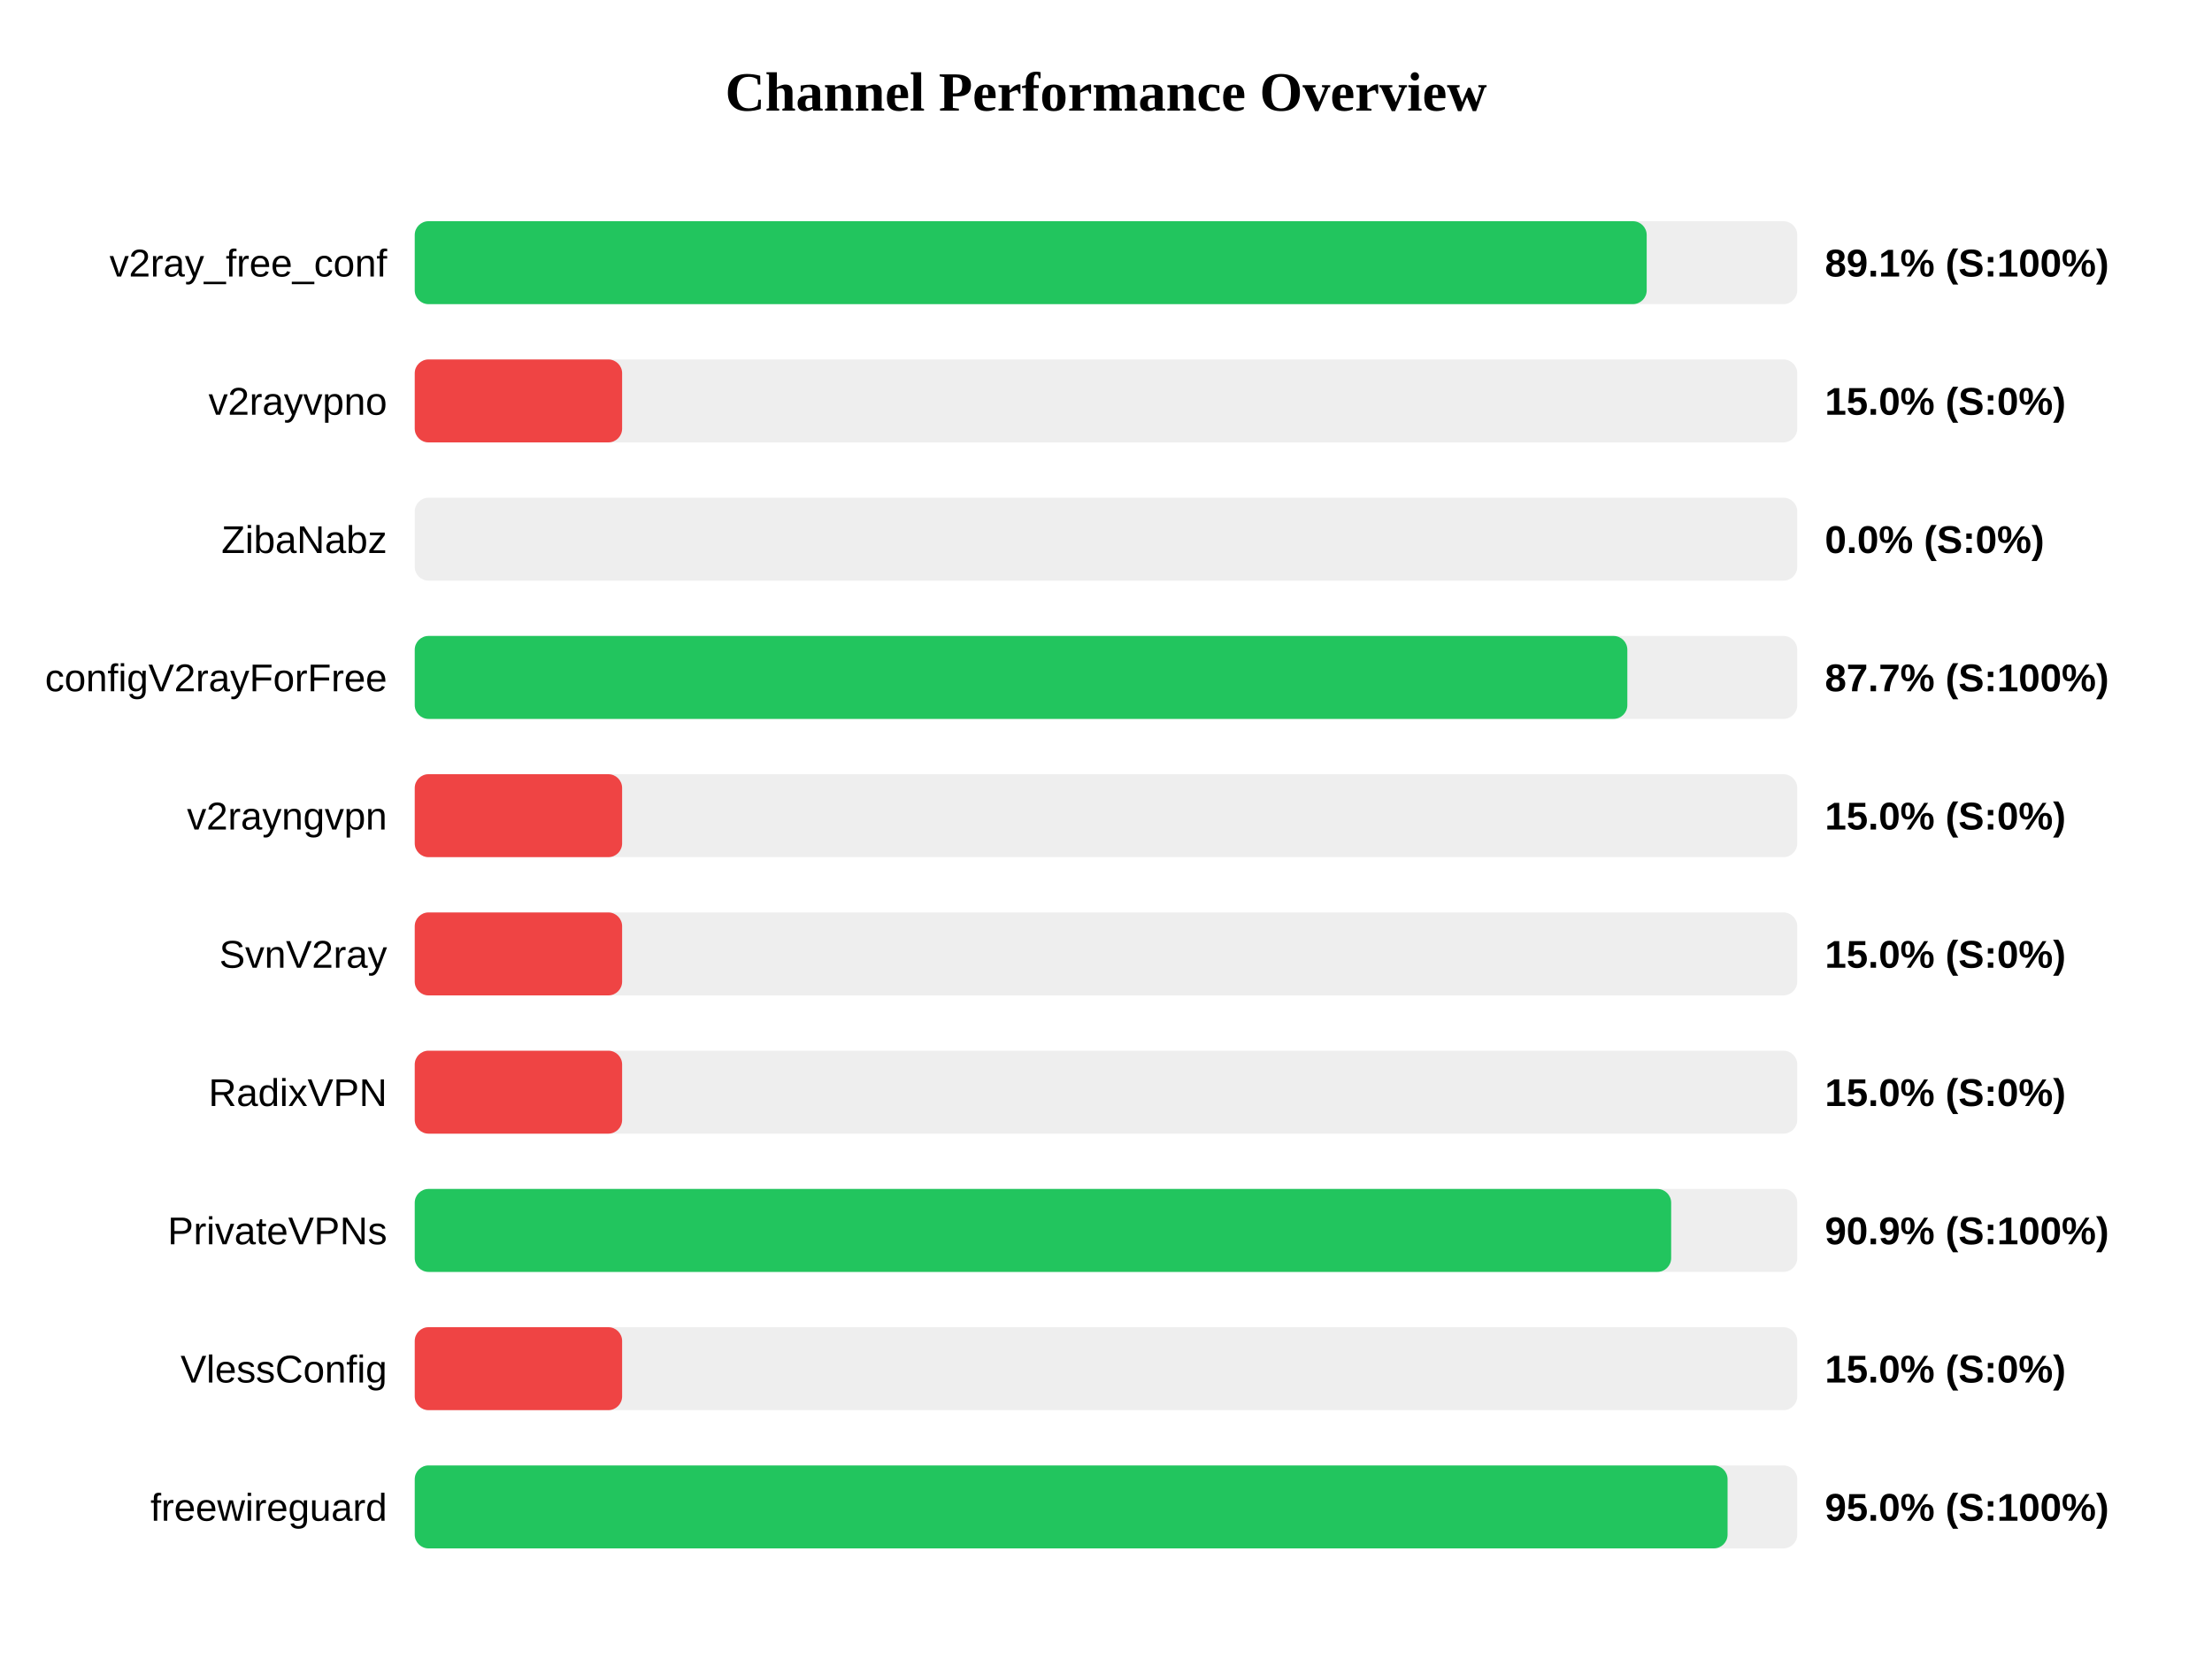
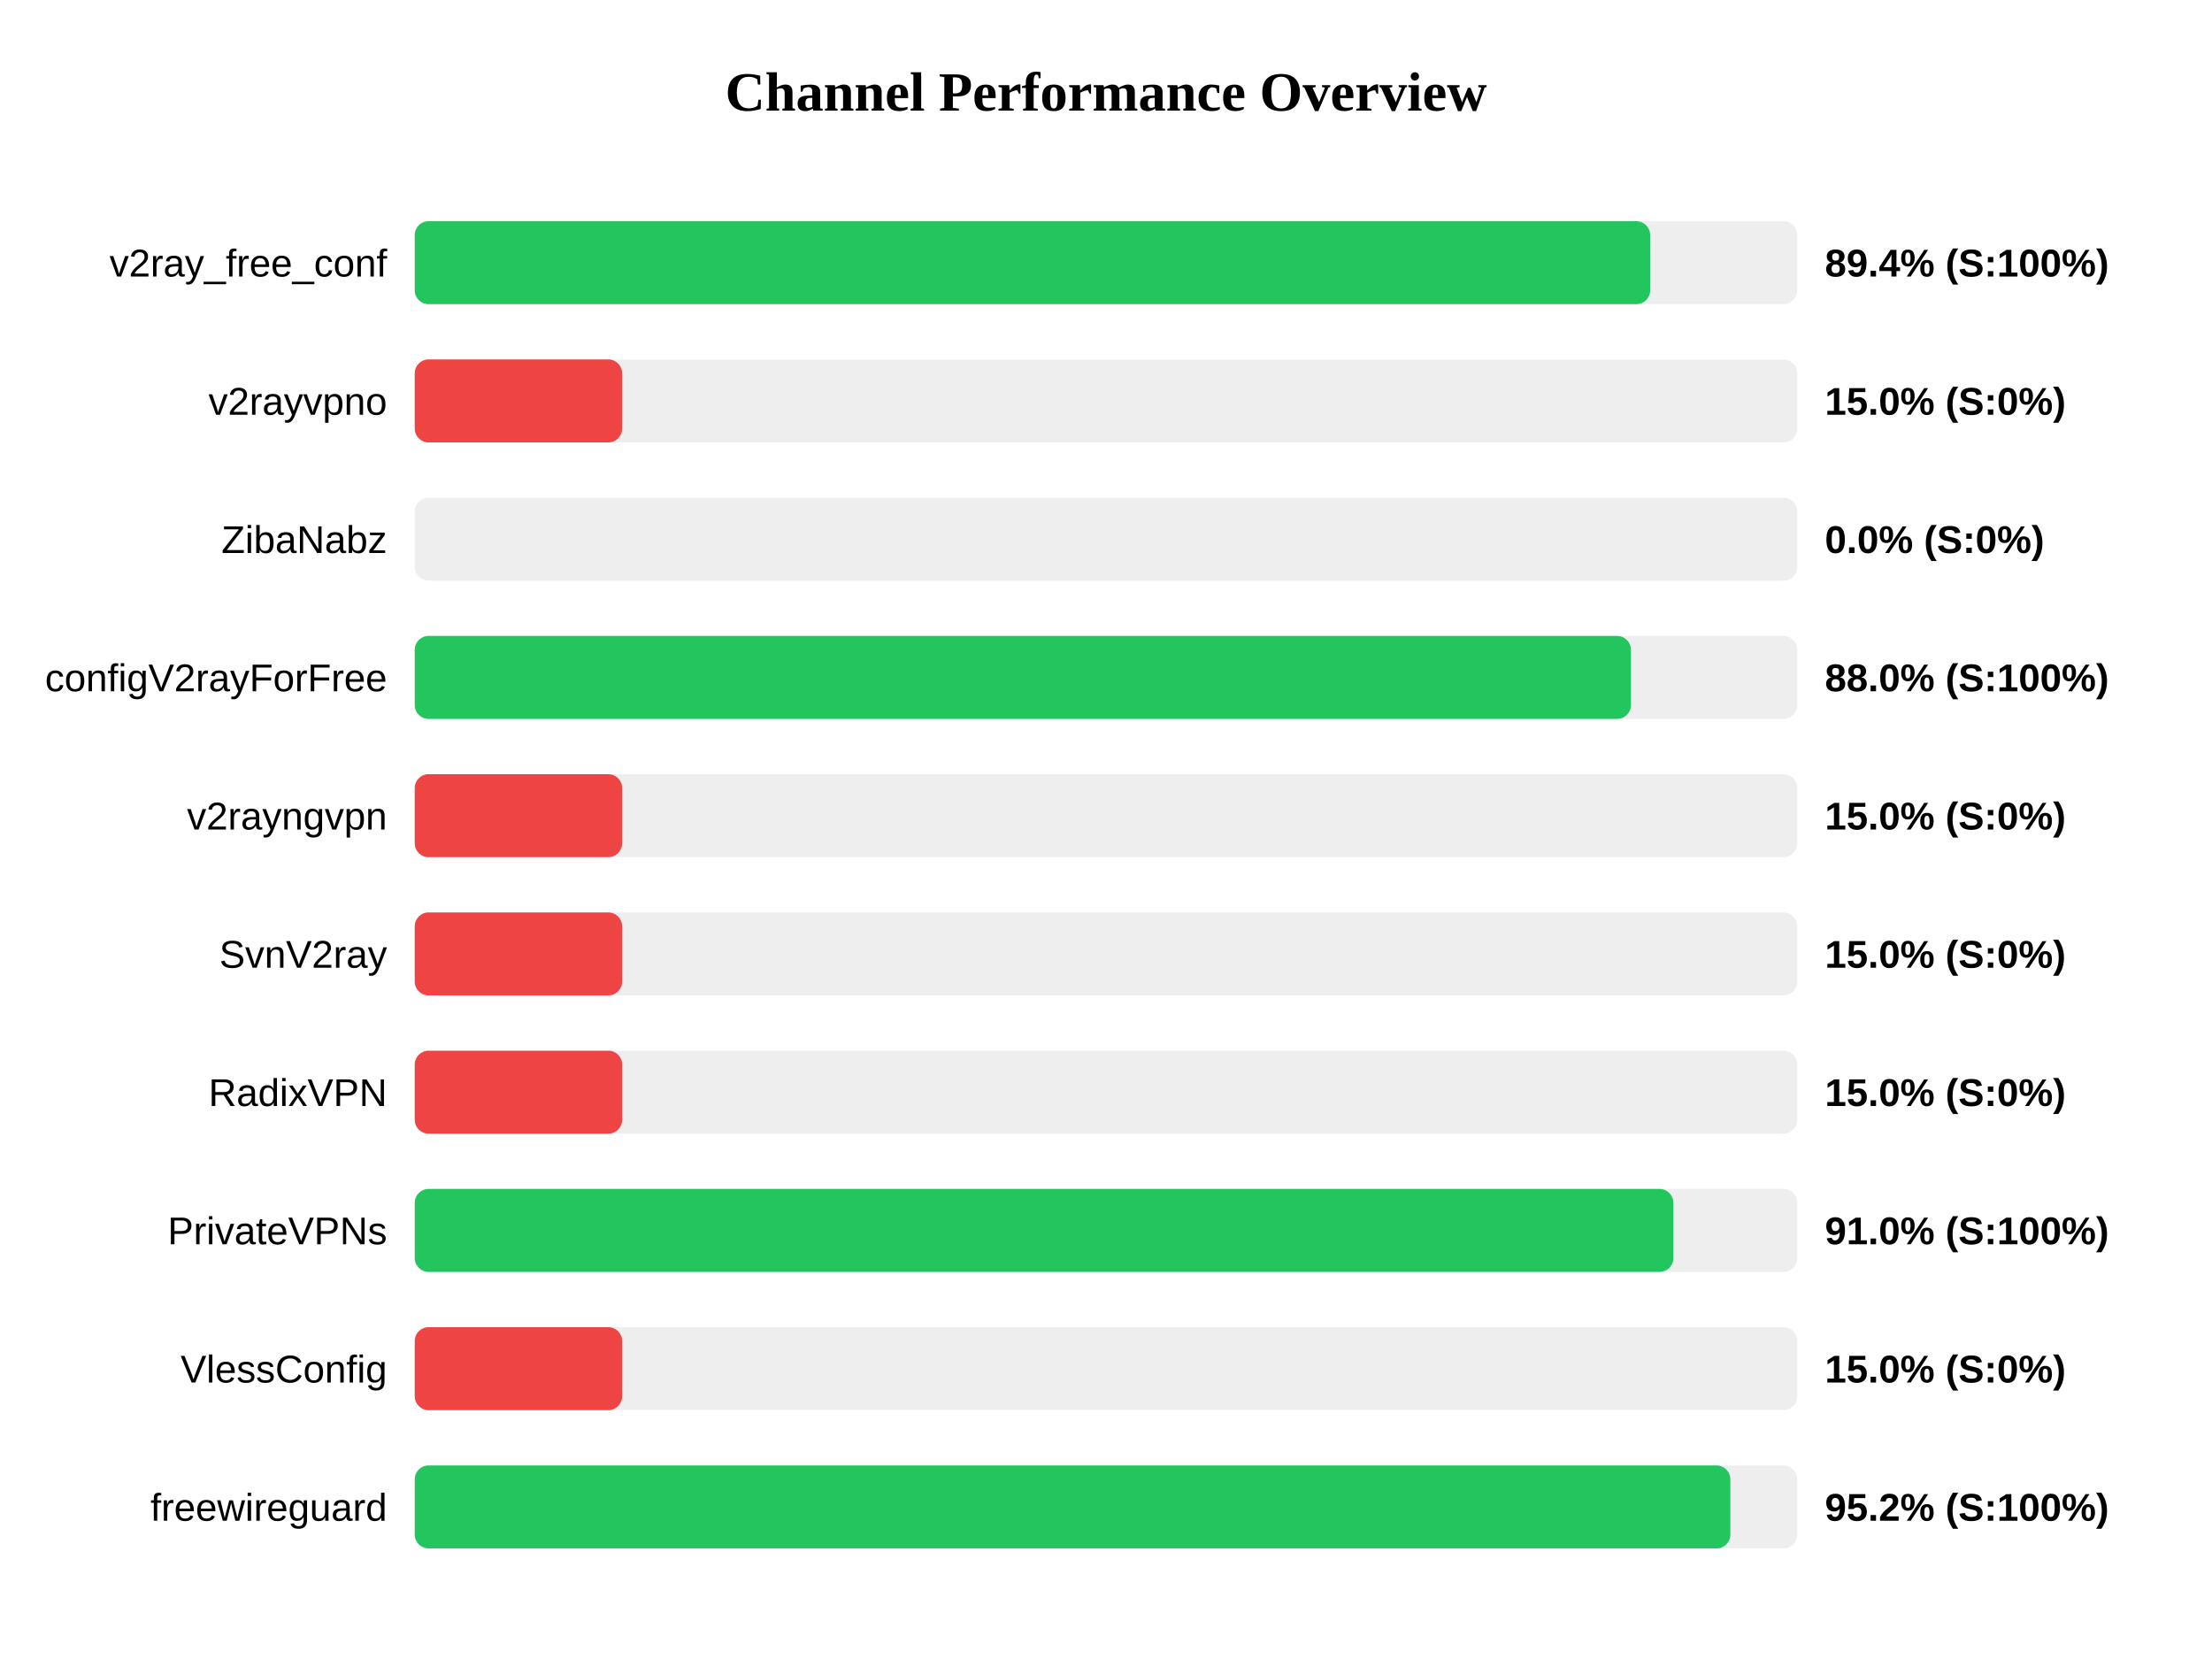
<svg xmlns="http://www.w3.org/2000/svg" width="800" height="600" version="1.1">
  <style>
        .row { font: 14px Arial; }
        .score { font: bold 14px Arial; }
    </style>
  <text x="400" y="40" text-anchor="middle" font-size="20px" font-weight="bold">Channel Performance Overview</text>
  <rect x="150" y="80" width="500" height="30" fill="#eee" rx="5" />
-   <rect x="150" y="80" width="445.55" height="30" fill="#22c55e" rx="5" />
+   <rect x="150" y="80" width="446.8" height="30" fill="#22c55e" rx="5" />
  <text x="140" y="100" text-anchor="end" class="row">v2ray_free_conf</text>
-   <text x="660" y="100" text-anchor="start" class="score">89.1% (S:100%)</text>
+   <text x="660" y="100" text-anchor="start" class="score">89.4% (S:100%)</text>
  <rect x="150" y="130" width="500" height="30" fill="#eee" rx="5" />
  <rect x="150" y="130" width="75.0" height="30" fill="#ef4444" rx="5" />
  <text x="140" y="150" text-anchor="end" class="row">v2rayvpno</text>
  <text x="660" y="150" text-anchor="start" class="score">15.0% (S:0%)</text>
  <rect x="150" y="180" width="500" height="30" fill="#eee" rx="5" />
  <rect x="150" y="180" width="0.0" height="30" fill="#ef4444" rx="5" />
  <text x="140" y="200" text-anchor="end" class="row">ZibaNabz</text>
  <text x="660" y="200" text-anchor="start" class="score">0.0% (S:0%)</text>
  <rect x="150" y="230" width="500" height="30" fill="#eee" rx="5" />
-   <rect x="150" y="230" width="438.55" height="30" fill="#22c55e" rx="5" />
+   <rect x="150" y="230" width="439.85" height="30" fill="#22c55e" rx="5" />
  <text x="140" y="250" text-anchor="end" class="row">configV2rayForFree</text>
-   <text x="660" y="250" text-anchor="start" class="score">87.7% (S:100%)</text>
+   <text x="660" y="250" text-anchor="start" class="score">88.0% (S:100%)</text>
  <rect x="150" y="280" width="500" height="30" fill="#eee" rx="5" />
  <rect x="150" y="280" width="75.0" height="30" fill="#ef4444" rx="5" />
  <text x="140" y="300" text-anchor="end" class="row">v2rayngvpn</text>
  <text x="660" y="300" text-anchor="start" class="score">15.0% (S:0%)</text>
  <rect x="150" y="330" width="500" height="30" fill="#eee" rx="5" />
  <rect x="150" y="330" width="75.0" height="30" fill="#ef4444" rx="5" />
  <text x="140" y="350" text-anchor="end" class="row">SvnV2ray</text>
  <text x="660" y="350" text-anchor="start" class="score">15.0% (S:0%)</text>
  <rect x="150" y="380" width="500" height="30" fill="#eee" rx="5" />
  <rect x="150" y="380" width="75.0" height="30" fill="#ef4444" rx="5" />
  <text x="140" y="400" text-anchor="end" class="row">RadixVPN</text>
  <text x="660" y="400" text-anchor="start" class="score">15.0% (S:0%)</text>
  <rect x="150" y="430" width="500" height="30" fill="#eee" rx="5" />
-   <rect x="150" y="430" width="454.4" height="30" fill="#22c55e" rx="5" />
+   <rect x="150" y="430" width="455.2" height="30" fill="#22c55e" rx="5" />
  <text x="140" y="450" text-anchor="end" class="row">PrivateVPNs</text>
-   <text x="660" y="450" text-anchor="start" class="score">90.9% (S:100%)</text>
+   <text x="660" y="450" text-anchor="start" class="score">91.0% (S:100%)</text>
  <rect x="150" y="480" width="500" height="30" fill="#eee" rx="5" />
  <rect x="150" y="480" width="75.0" height="30" fill="#ef4444" rx="5" />
  <text x="140" y="500" text-anchor="end" class="row">VlessConfig</text>
  <text x="660" y="500" text-anchor="start" class="score">15.0% (S:0%)</text>
  <rect x="150" y="530" width="500" height="30" fill="#eee" rx="5" />
-   <rect x="150" y="530" width="474.8" height="30" fill="#22c55e" rx="5" />
+   <rect x="150" y="530" width="475.8" height="30" fill="#22c55e" rx="5" />
  <text x="140" y="550" text-anchor="end" class="row">freewireguard</text>
-   <text x="660" y="550" text-anchor="start" class="score">95.0% (S:100%)</text>
+   <text x="660" y="550" text-anchor="start" class="score">95.2% (S:100%)</text>
</svg>
